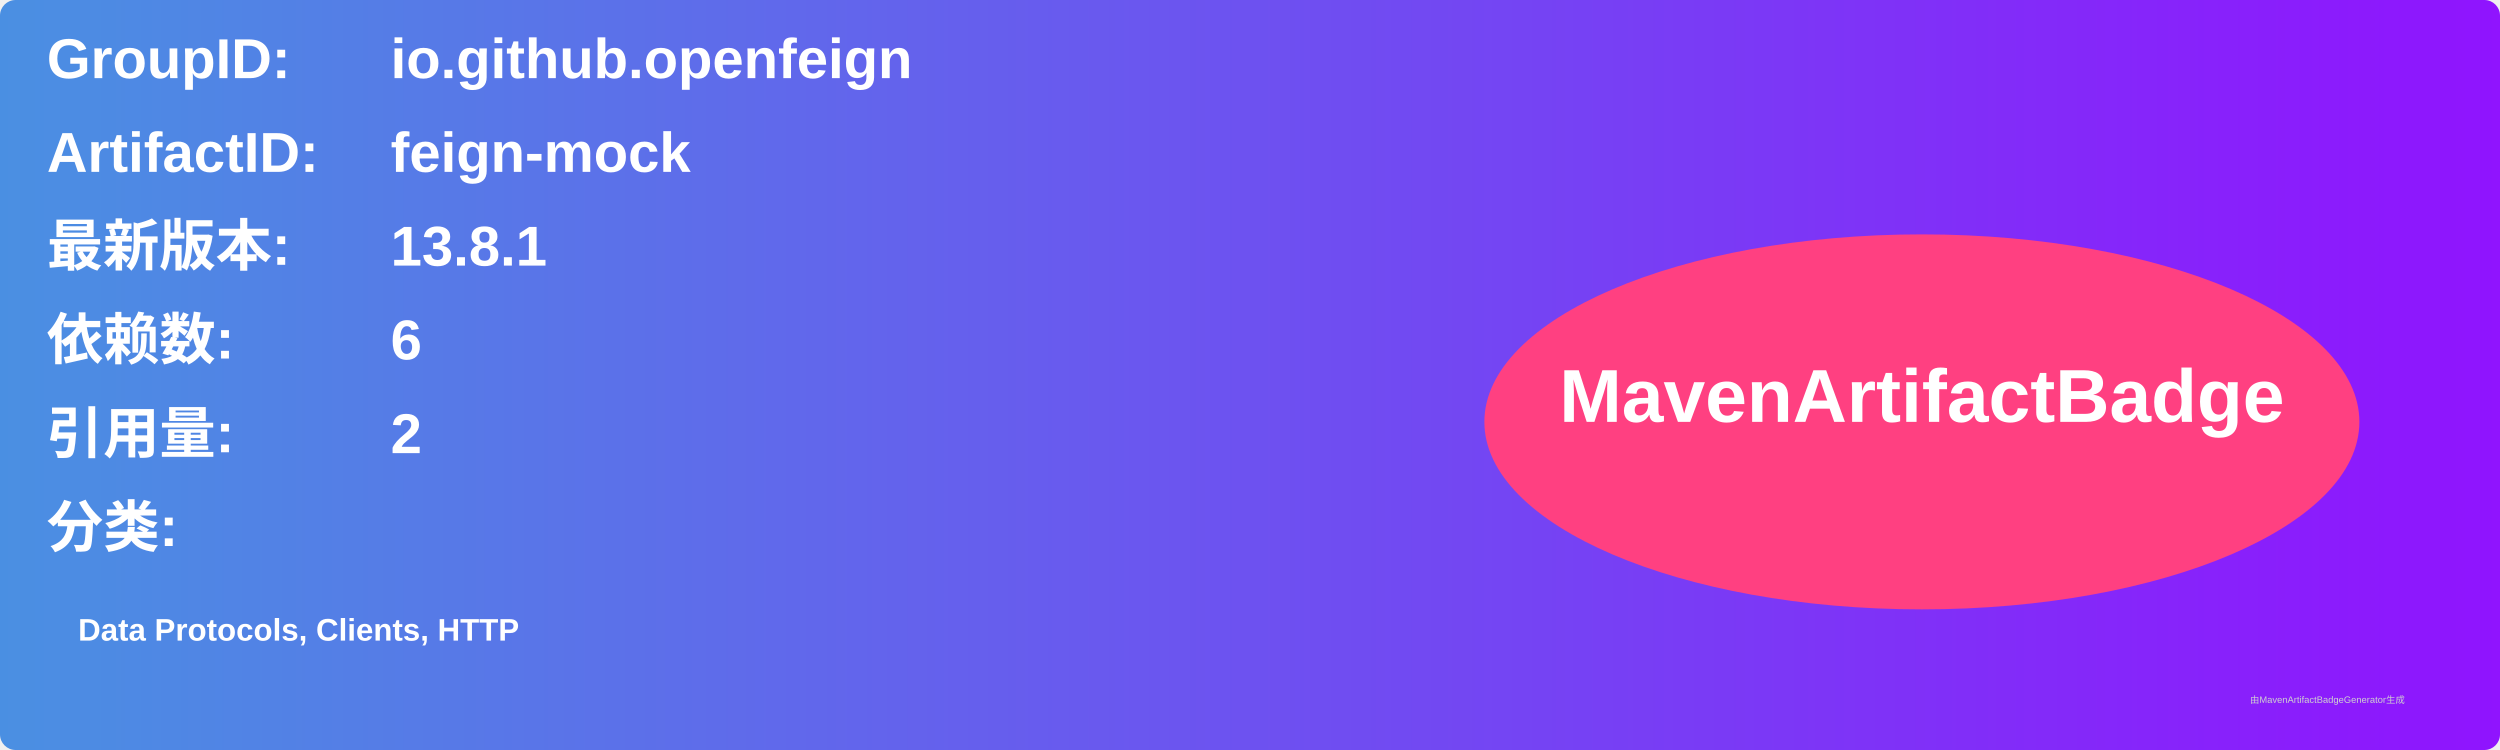
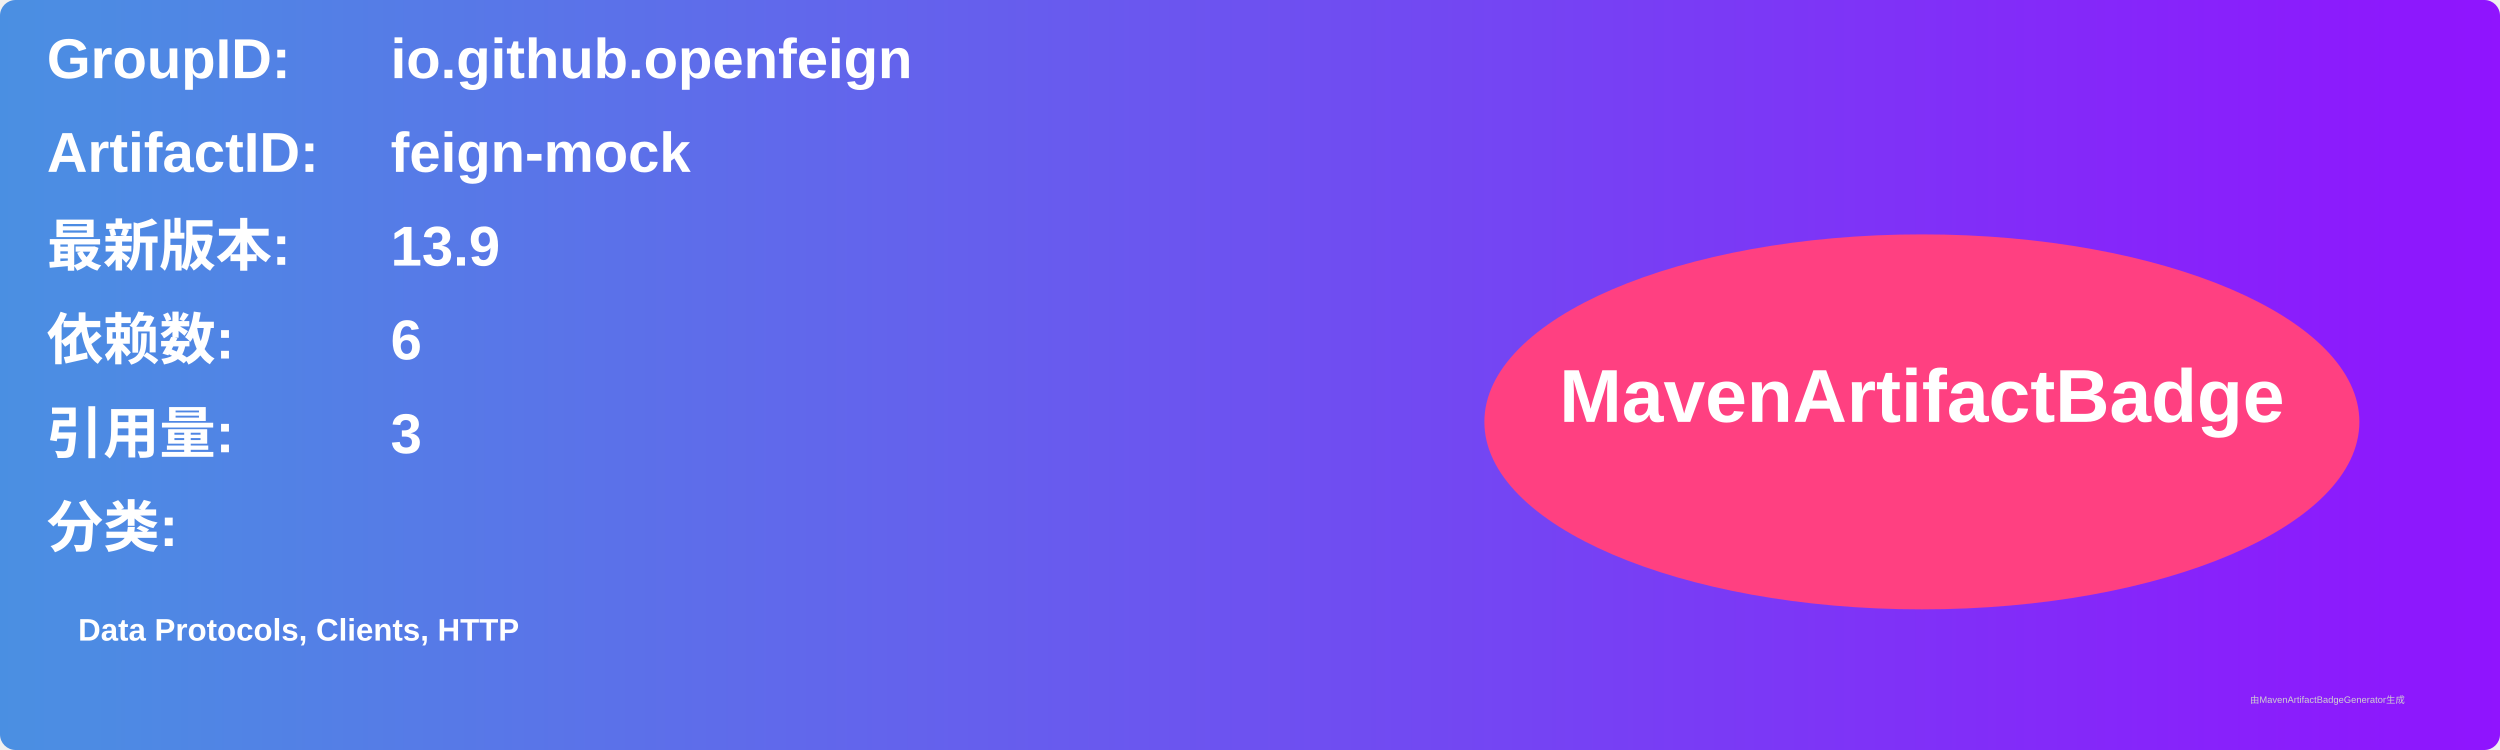
<svg xmlns="http://www.w3.org/2000/svg" width="800" height="240" viewBox="0 0 800 240">
  <linearGradient id="grad" x1="0%" y1="0%" x2="100%" y2="0%">
    <stop offset="0%" stop-color="#4a90e2" />
    <stop offset="100%" stop-color="#9013fe" />
  </linearGradient>
  <rect width="100%" height="100%" rx="5" ry="5" fill="url(#grad)" />
  <g transform="translate(15, 15)">
    <text x="0" y="10" font-family="Arial" font-size="18" fill="white" font-weight="bold" width="260">GroupID:</text>
    <text x="110" y="10" font-family="Arial" font-size="18" fill="white" font-weight="bold" width="460">io.github.openfeign</text>
    <text x="0" y="40" font-family="Arial" font-size="18" fill="white" font-weight="bold" width="260">ArtifactID:</text>
    <text x="110" y="40" font-family="Arial" font-size="18" fill="white" font-weight="bold" width="460">feign-mock</text>
    <text x="0" y="70" font-family="Arial" font-size="18" fill="white" font-weight="bold">最新版本:</text>
    <text x="110" y="70" font-family="Arial" font-size="18" fill="white" font-weight="bold">
-       <tspan font-weight="bold">13.8.1</tspan>
+       <tspan font-weight="bold">13.9</tspan>
    </text>
    <text x="0" y="100" font-family="Arial" font-size="18" fill="white" font-weight="bold">依赖数: </text>
    <text x="110" y="100" font-family="Arial" font-size="18" fill="white">
      <tspan font-weight="bold">6</tspan>
    </text>
    <text x="0" y="130" font-family="Arial" font-size="18" fill="white" font-weight="bold">引用量: </text>
    <text x="110" y="130" font-family="Arial" font-size="18" fill="white">
-       <tspan font-weight="bold">2</tspan>
+       <tspan font-weight="bold">3</tspan>
    </text>
    <text x="0" y="160" font-family="Arial" font-size="18" fill="white" font-weight="bold">分类:</text>
    <text x="10" y="190" font-family="Arial" font-size="10" fill="white">
      <tspan font-weight="bold">Data Protocols, Clients, HTTP</tspan>
    </text>
    <ellipse cx="600" cy="120" rx="140" ry="60" fill="#ff4081" />
    <text x="600" y="120" text-anchor="middle" font-family="Arial" font-size="24" fill="white" font-weight="bold">MavenArtifactBadge</text>
  </g>
  <text x="720" y="225" font-family="Arial" font-size="3" fill="#d0d0d0">由MavenArtifactBadgeGenerator生成</text>
</svg>
